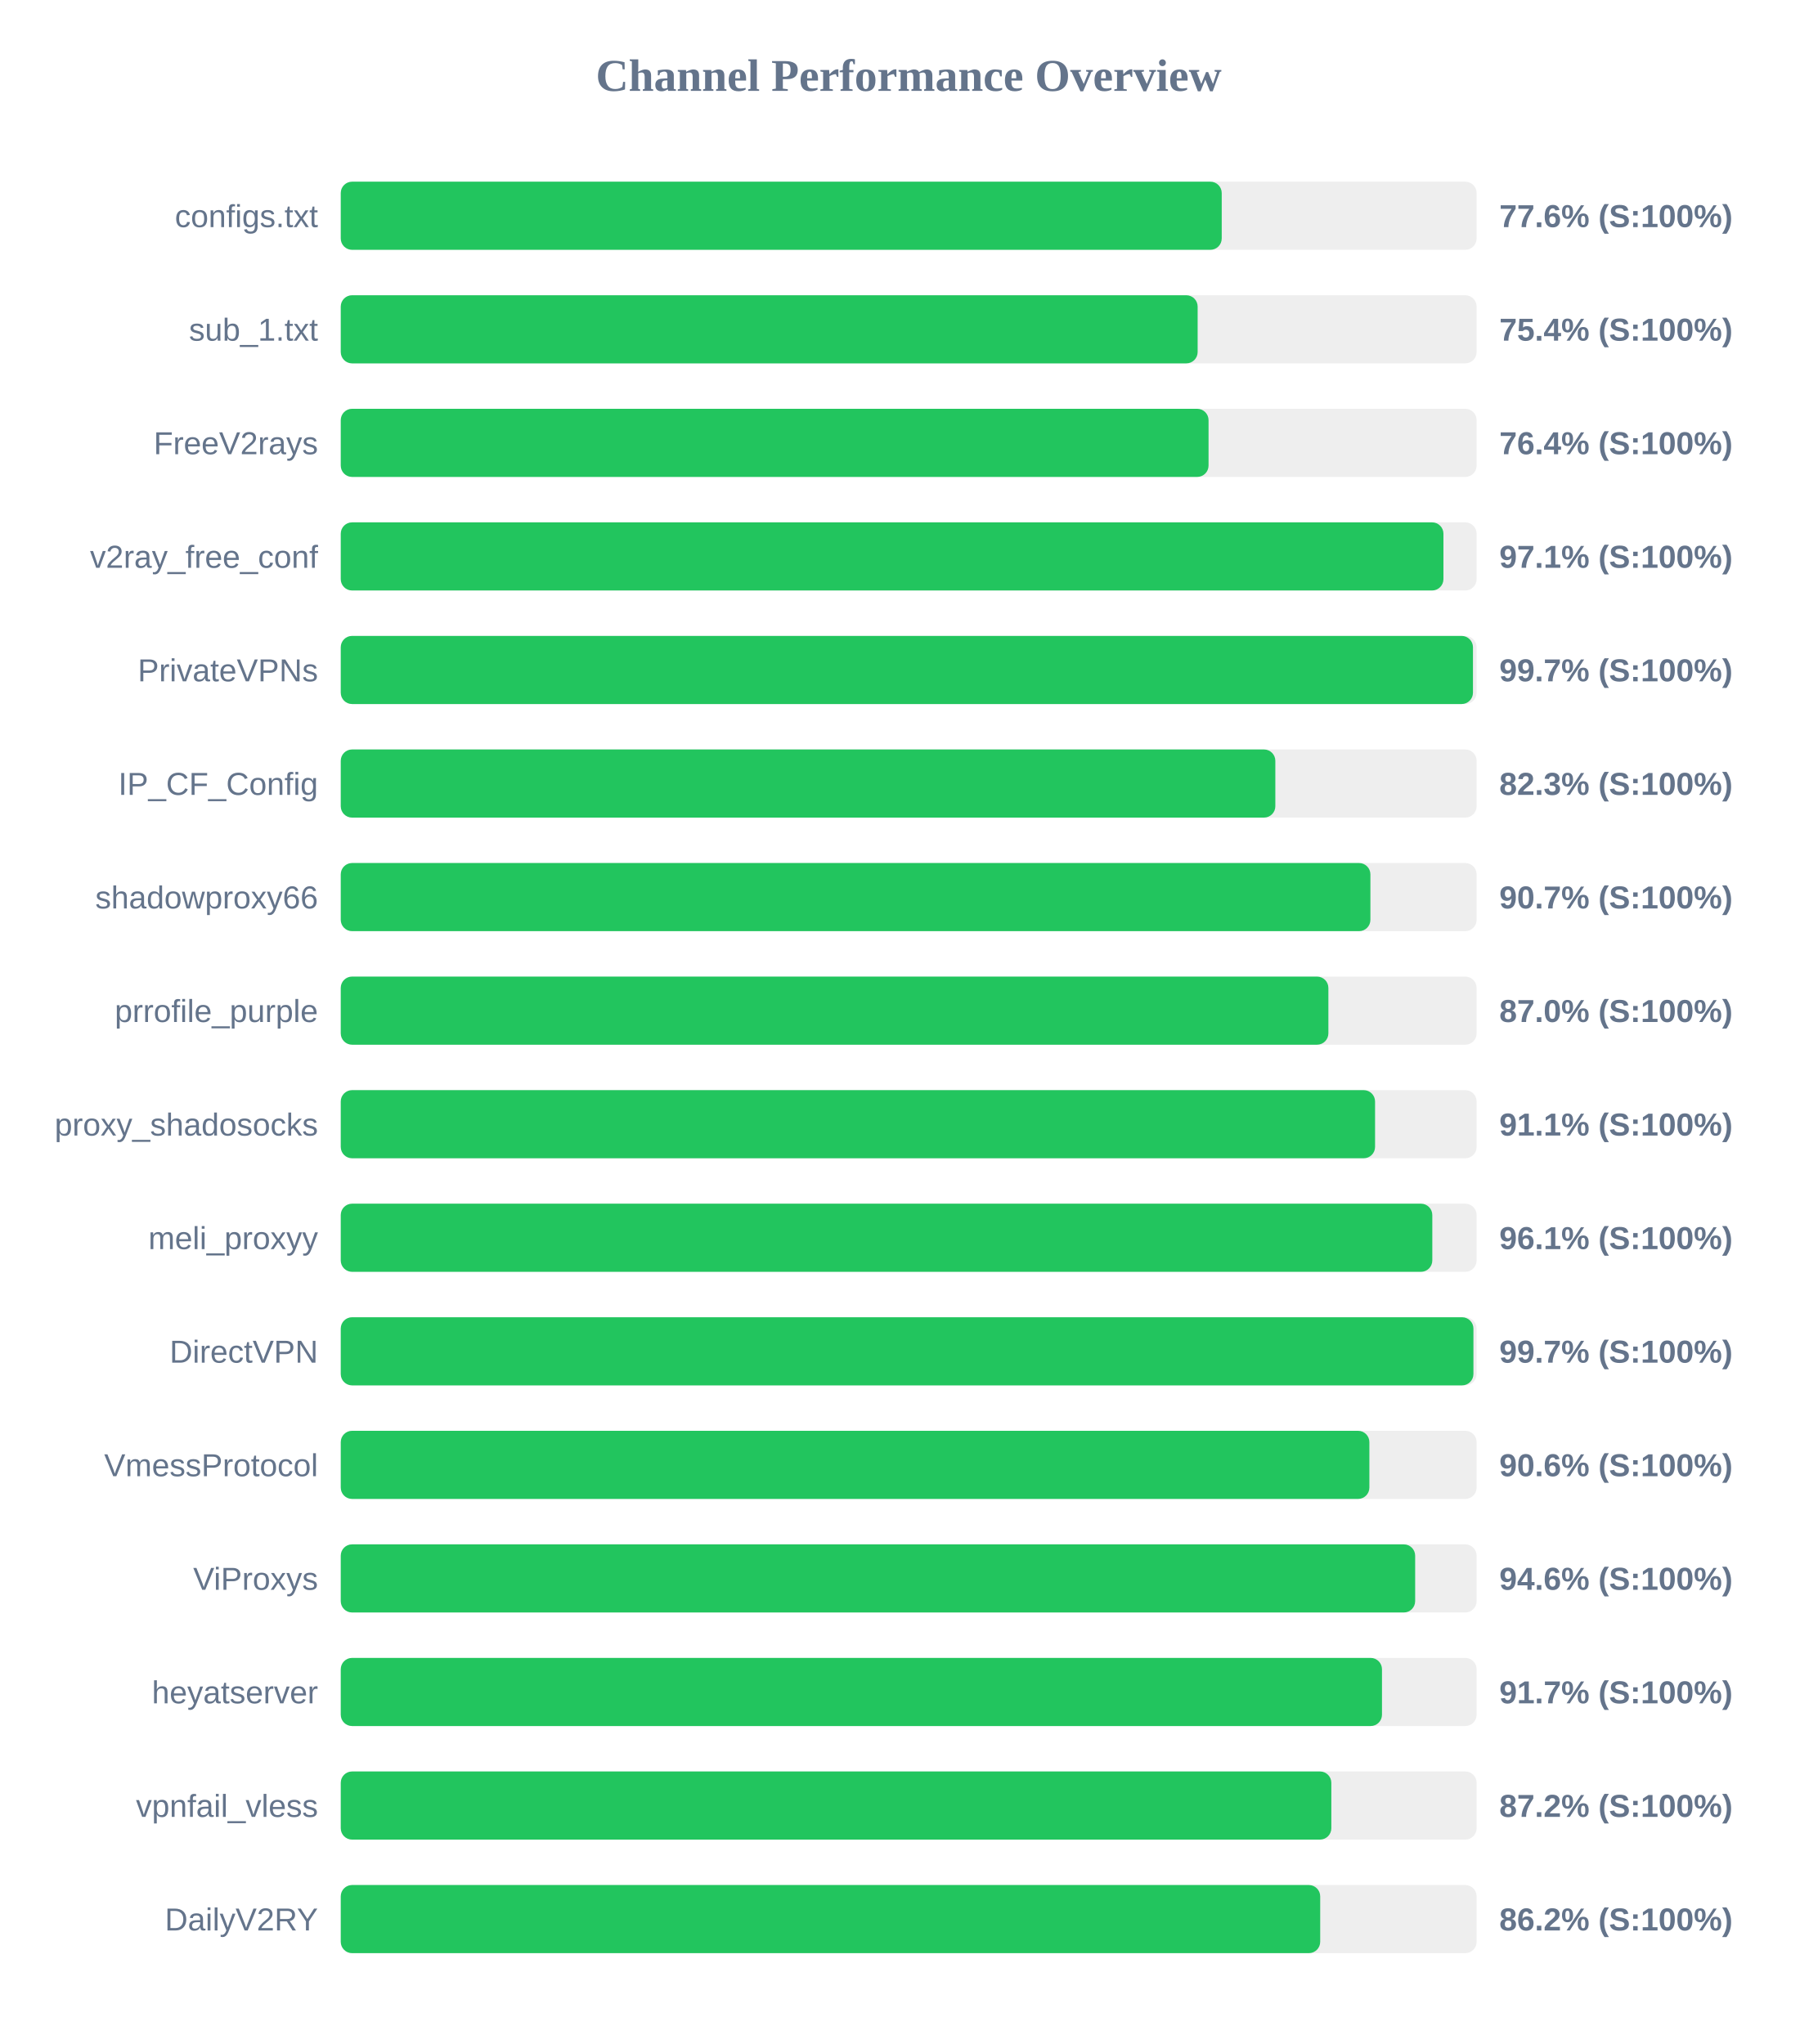
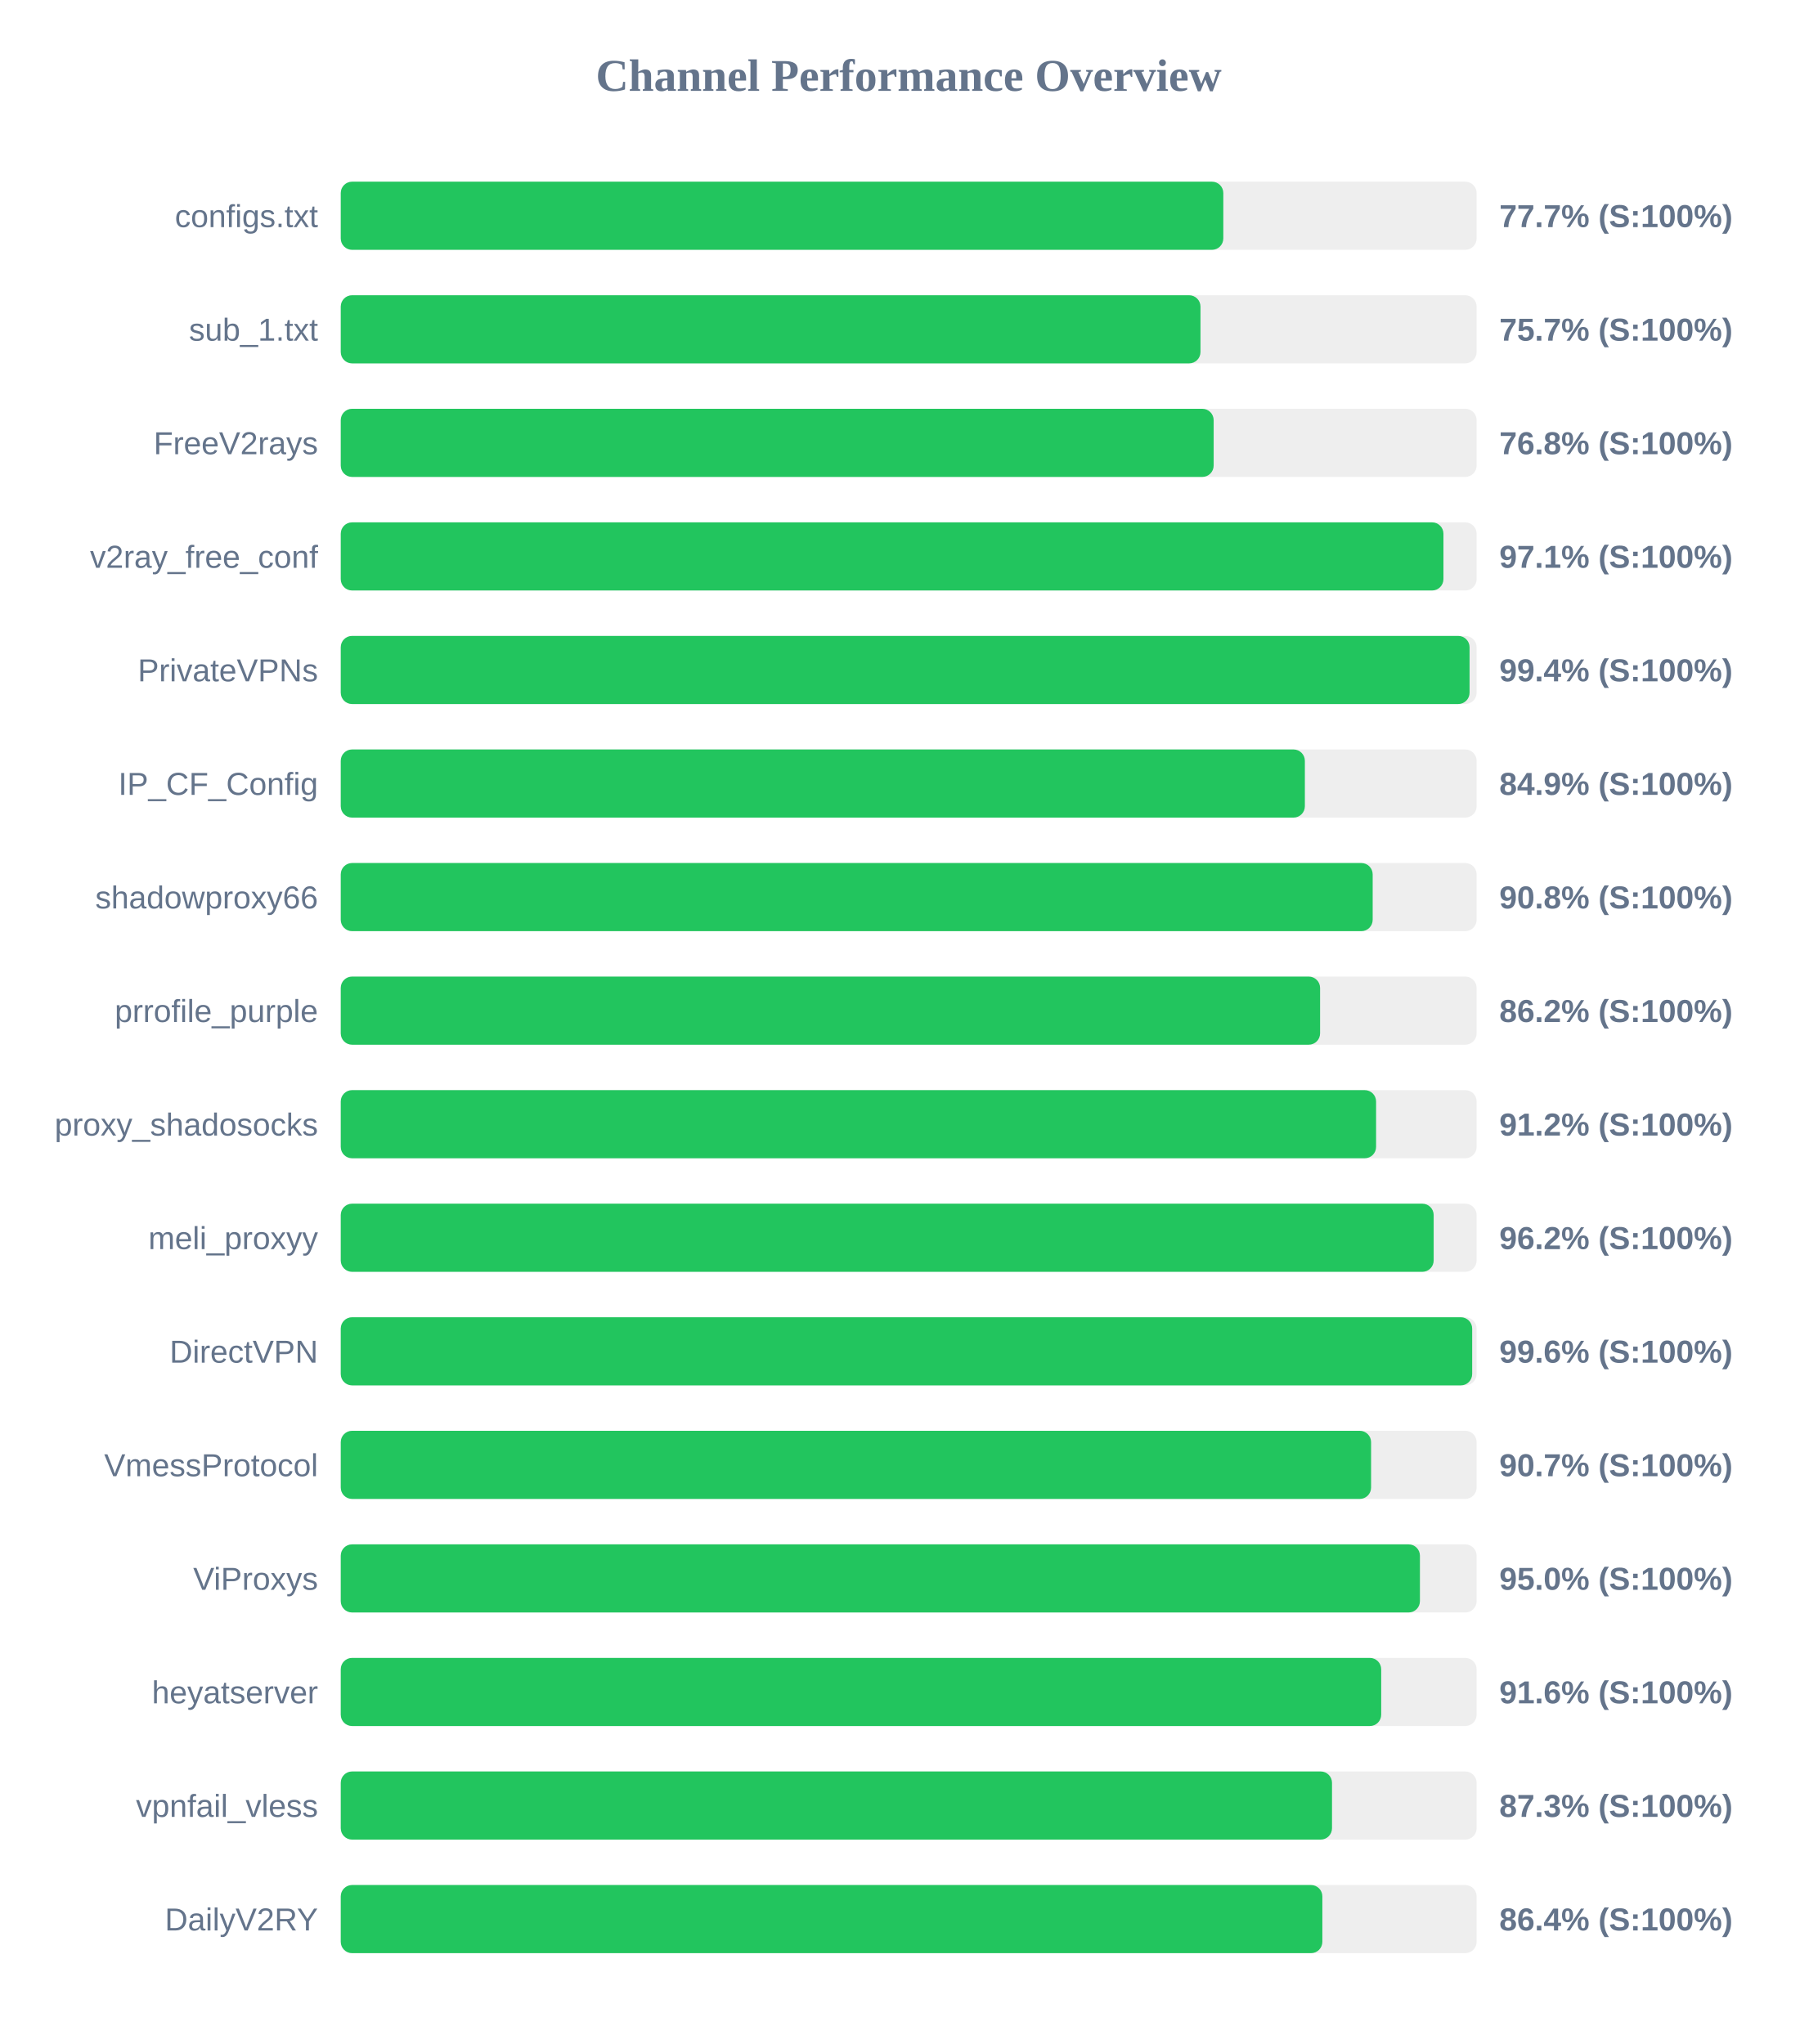
<svg xmlns="http://www.w3.org/2000/svg" width="800" height="900" version="1.1">
  <style>
        .row { font: 14px Arial; fill: #64748b; }
        .score { font: bold 14px Arial; fill: #64748b; }
    </style>
  <text x="400" y="40" text-anchor="middle" font-size="20px" font-weight="bold" fill="#64748b">Channel Performance Overview</text>
  <rect x="150" y="80" width="500" height="30" fill="#eee" rx="5" />
-   <rect x="150" y="80" width="387.8" height="30" fill="#22c55e" rx="5" />
+   <rect x="150" y="80" width="388.5" height="30" fill="#22c55e" rx="5" />
  <text x="140" y="100" text-anchor="end" class="row">configs.txt</text>
-   <text x="660" y="100" text-anchor="start" class="score">77.6% (S:100%)</text>
+   <text x="660" y="100" text-anchor="start" class="score">77.7% (S:100%)</text>
  <rect x="150" y="130" width="500" height="30" fill="#eee" rx="5" />
-   <rect x="150" y="130" width="377.2" height="30" fill="#22c55e" rx="5" />
+   <rect x="150" y="130" width="378.45" height="30" fill="#22c55e" rx="5" />
  <text x="140" y="150" text-anchor="end" class="row">sub_1.txt</text>
-   <text x="660" y="150" text-anchor="start" class="score">75.4% (S:100%)</text>
+   <text x="660" y="150" text-anchor="start" class="score">75.7% (S:100%)</text>
  <rect x="150" y="180" width="500" height="30" fill="#eee" rx="5" />
-   <rect x="150" y="180" width="382.0" height="30" fill="#22c55e" rx="5" />
+   <rect x="150" y="180" width="384.25" height="30" fill="#22c55e" rx="5" />
  <text x="140" y="200" text-anchor="end" class="row">FreeV2rays</text>
-   <text x="660" y="200" text-anchor="start" class="score">76.4% (S:100%)</text>
+   <text x="660" y="200" text-anchor="start" class="score">76.8% (S:100%)</text>
  <rect x="150" y="230" width="500" height="30" fill="#eee" rx="5" />
  <rect x="150" y="230" width="485.4" height="30" fill="#22c55e" rx="5" />
  <text x="140" y="250" text-anchor="end" class="row">v2ray_free_conf</text>
  <text x="660" y="250" text-anchor="start" class="score">97.1% (S:100%)</text>
  <rect x="150" y="280" width="500" height="30" fill="#eee" rx="5" />
-   <rect x="150" y="280" width="498.4" height="30" fill="#22c55e" rx="5" />
+   <rect x="150" y="280" width="496.9" height="30" fill="#22c55e" rx="5" />
  <text x="140" y="300" text-anchor="end" class="row">PrivateVPNs</text>
-   <text x="660" y="300" text-anchor="start" class="score">99.7% (S:100%)</text>
+   <text x="660" y="300" text-anchor="start" class="score">99.4% (S:100%)</text>
  <rect x="150" y="330" width="500" height="30" fill="#eee" rx="5" />
-   <rect x="150" y="330" width="411.4" height="30" fill="#22c55e" rx="5" />
+   <rect x="150" y="330" width="424.4" height="30" fill="#22c55e" rx="5" />
  <text x="140" y="350" text-anchor="end" class="row">IP_CF_Config</text>
-   <text x="660" y="350" text-anchor="start" class="score">82.3% (S:100%)</text>
+   <text x="660" y="350" text-anchor="start" class="score">84.9% (S:100%)</text>
  <rect x="150" y="380" width="500" height="30" fill="#eee" rx="5" />
-   <rect x="150" y="380" width="453.25" height="30" fill="#22c55e" rx="5" />
+   <rect x="150" y="380" width="454.25" height="30" fill="#22c55e" rx="5" />
  <text x="140" y="400" text-anchor="end" class="row">shadowproxy66</text>
-   <text x="660" y="400" text-anchor="start" class="score">90.7% (S:100%)</text>
+   <text x="660" y="400" text-anchor="start" class="score">90.8% (S:100%)</text>
  <rect x="150" y="430" width="500" height="30" fill="#eee" rx="5" />
-   <rect x="150" y="430" width="434.75" height="30" fill="#22c55e" rx="5" />
+   <rect x="150" y="430" width="431.1" height="30" fill="#22c55e" rx="5" />
  <text x="140" y="450" text-anchor="end" class="row">prrofile_purple</text>
-   <text x="660" y="450" text-anchor="start" class="score">87.0% (S:100%)</text>
+   <text x="660" y="450" text-anchor="start" class="score">86.2% (S:100%)</text>
  <rect x="150" y="480" width="500" height="30" fill="#eee" rx="5" />
-   <rect x="150" y="480" width="455.3" height="30" fill="#22c55e" rx="5" />
+   <rect x="150" y="480" width="455.75" height="30" fill="#22c55e" rx="5" />
  <text x="140" y="500" text-anchor="end" class="row">proxy_shadosocks</text>
-   <text x="660" y="500" text-anchor="start" class="score">91.1% (S:100%)</text>
+   <text x="660" y="500" text-anchor="start" class="score">91.2% (S:100%)</text>
  <rect x="150" y="530" width="500" height="30" fill="#eee" rx="5" />
-   <rect x="150" y="530" width="480.5" height="30" fill="#22c55e" rx="5" />
+   <rect x="150" y="530" width="481.1" height="30" fill="#22c55e" rx="5" />
  <text x="140" y="550" text-anchor="end" class="row">meli_proxyy</text>
-   <text x="660" y="550" text-anchor="start" class="score">96.1% (S:100%)</text>
+   <text x="660" y="550" text-anchor="start" class="score">96.2% (S:100%)</text>
  <rect x="150" y="580" width="500" height="30" fill="#eee" rx="5" />
-   <rect x="150" y="580" width="498.6" height="30" fill="#22c55e" rx="5" />
+   <rect x="150" y="580" width="498.05" height="30" fill="#22c55e" rx="5" />
  <text x="140" y="600" text-anchor="end" class="row">DirectVPN</text>
-   <text x="660" y="600" text-anchor="start" class="score">99.7% (S:100%)</text>
+   <text x="660" y="600" text-anchor="start" class="score">99.6% (S:100%)</text>
  <rect x="150" y="630" width="500" height="30" fill="#eee" rx="5" />
-   <rect x="150" y="630" width="452.8" height="30" fill="#22c55e" rx="5" />
+   <rect x="150" y="630" width="453.55" height="30" fill="#22c55e" rx="5" />
  <text x="140" y="650" text-anchor="end" class="row">VmessProtocol</text>
-   <text x="660" y="650" text-anchor="start" class="score">90.6% (S:100%)</text>
+   <text x="660" y="650" text-anchor="start" class="score">90.7% (S:100%)</text>
  <rect x="150" y="680" width="500" height="30" fill="#eee" rx="5" />
-   <rect x="150" y="680" width="472.95" height="30" fill="#22c55e" rx="5" />
+   <rect x="150" y="680" width="475.05" height="30" fill="#22c55e" rx="5" />
  <text x="140" y="700" text-anchor="end" class="row">ViProxys</text>
-   <text x="660" y="700" text-anchor="start" class="score">94.6% (S:100%)</text>
+   <text x="660" y="700" text-anchor="start" class="score">95.0% (S:100%)</text>
  <rect x="150" y="730" width="500" height="30" fill="#eee" rx="5" />
-   <rect x="150" y="730" width="458.35" height="30" fill="#22c55e" rx="5" />
+   <rect x="150" y="730" width="458.0" height="30" fill="#22c55e" rx="5" />
  <text x="140" y="750" text-anchor="end" class="row">heyatserver</text>
-   <text x="660" y="750" text-anchor="start" class="score">91.7% (S:100%)</text>
+   <text x="660" y="750" text-anchor="start" class="score">91.6% (S:100%)</text>
  <rect x="150" y="780" width="500" height="30" fill="#eee" rx="5" />
-   <rect x="150" y="780" width="436.05" height="30" fill="#22c55e" rx="5" />
+   <rect x="150" y="780" width="436.35" height="30" fill="#22c55e" rx="5" />
  <text x="140" y="800" text-anchor="end" class="row">vpnfail_vless</text>
-   <text x="660" y="800" text-anchor="start" class="score">87.2% (S:100%)</text>
+   <text x="660" y="800" text-anchor="start" class="score">87.3% (S:100%)</text>
  <rect x="150" y="830" width="500" height="30" fill="#eee" rx="5" />
-   <rect x="150" y="830" width="431.15" height="30" fill="#22c55e" rx="5" />
+   <rect x="150" y="830" width="432.1" height="30" fill="#22c55e" rx="5" />
  <text x="140" y="850" text-anchor="end" class="row">DailyV2RY</text>
-   <text x="660" y="850" text-anchor="start" class="score">86.2% (S:100%)</text>
+   <text x="660" y="850" text-anchor="start" class="score">86.4% (S:100%)</text>
</svg>
